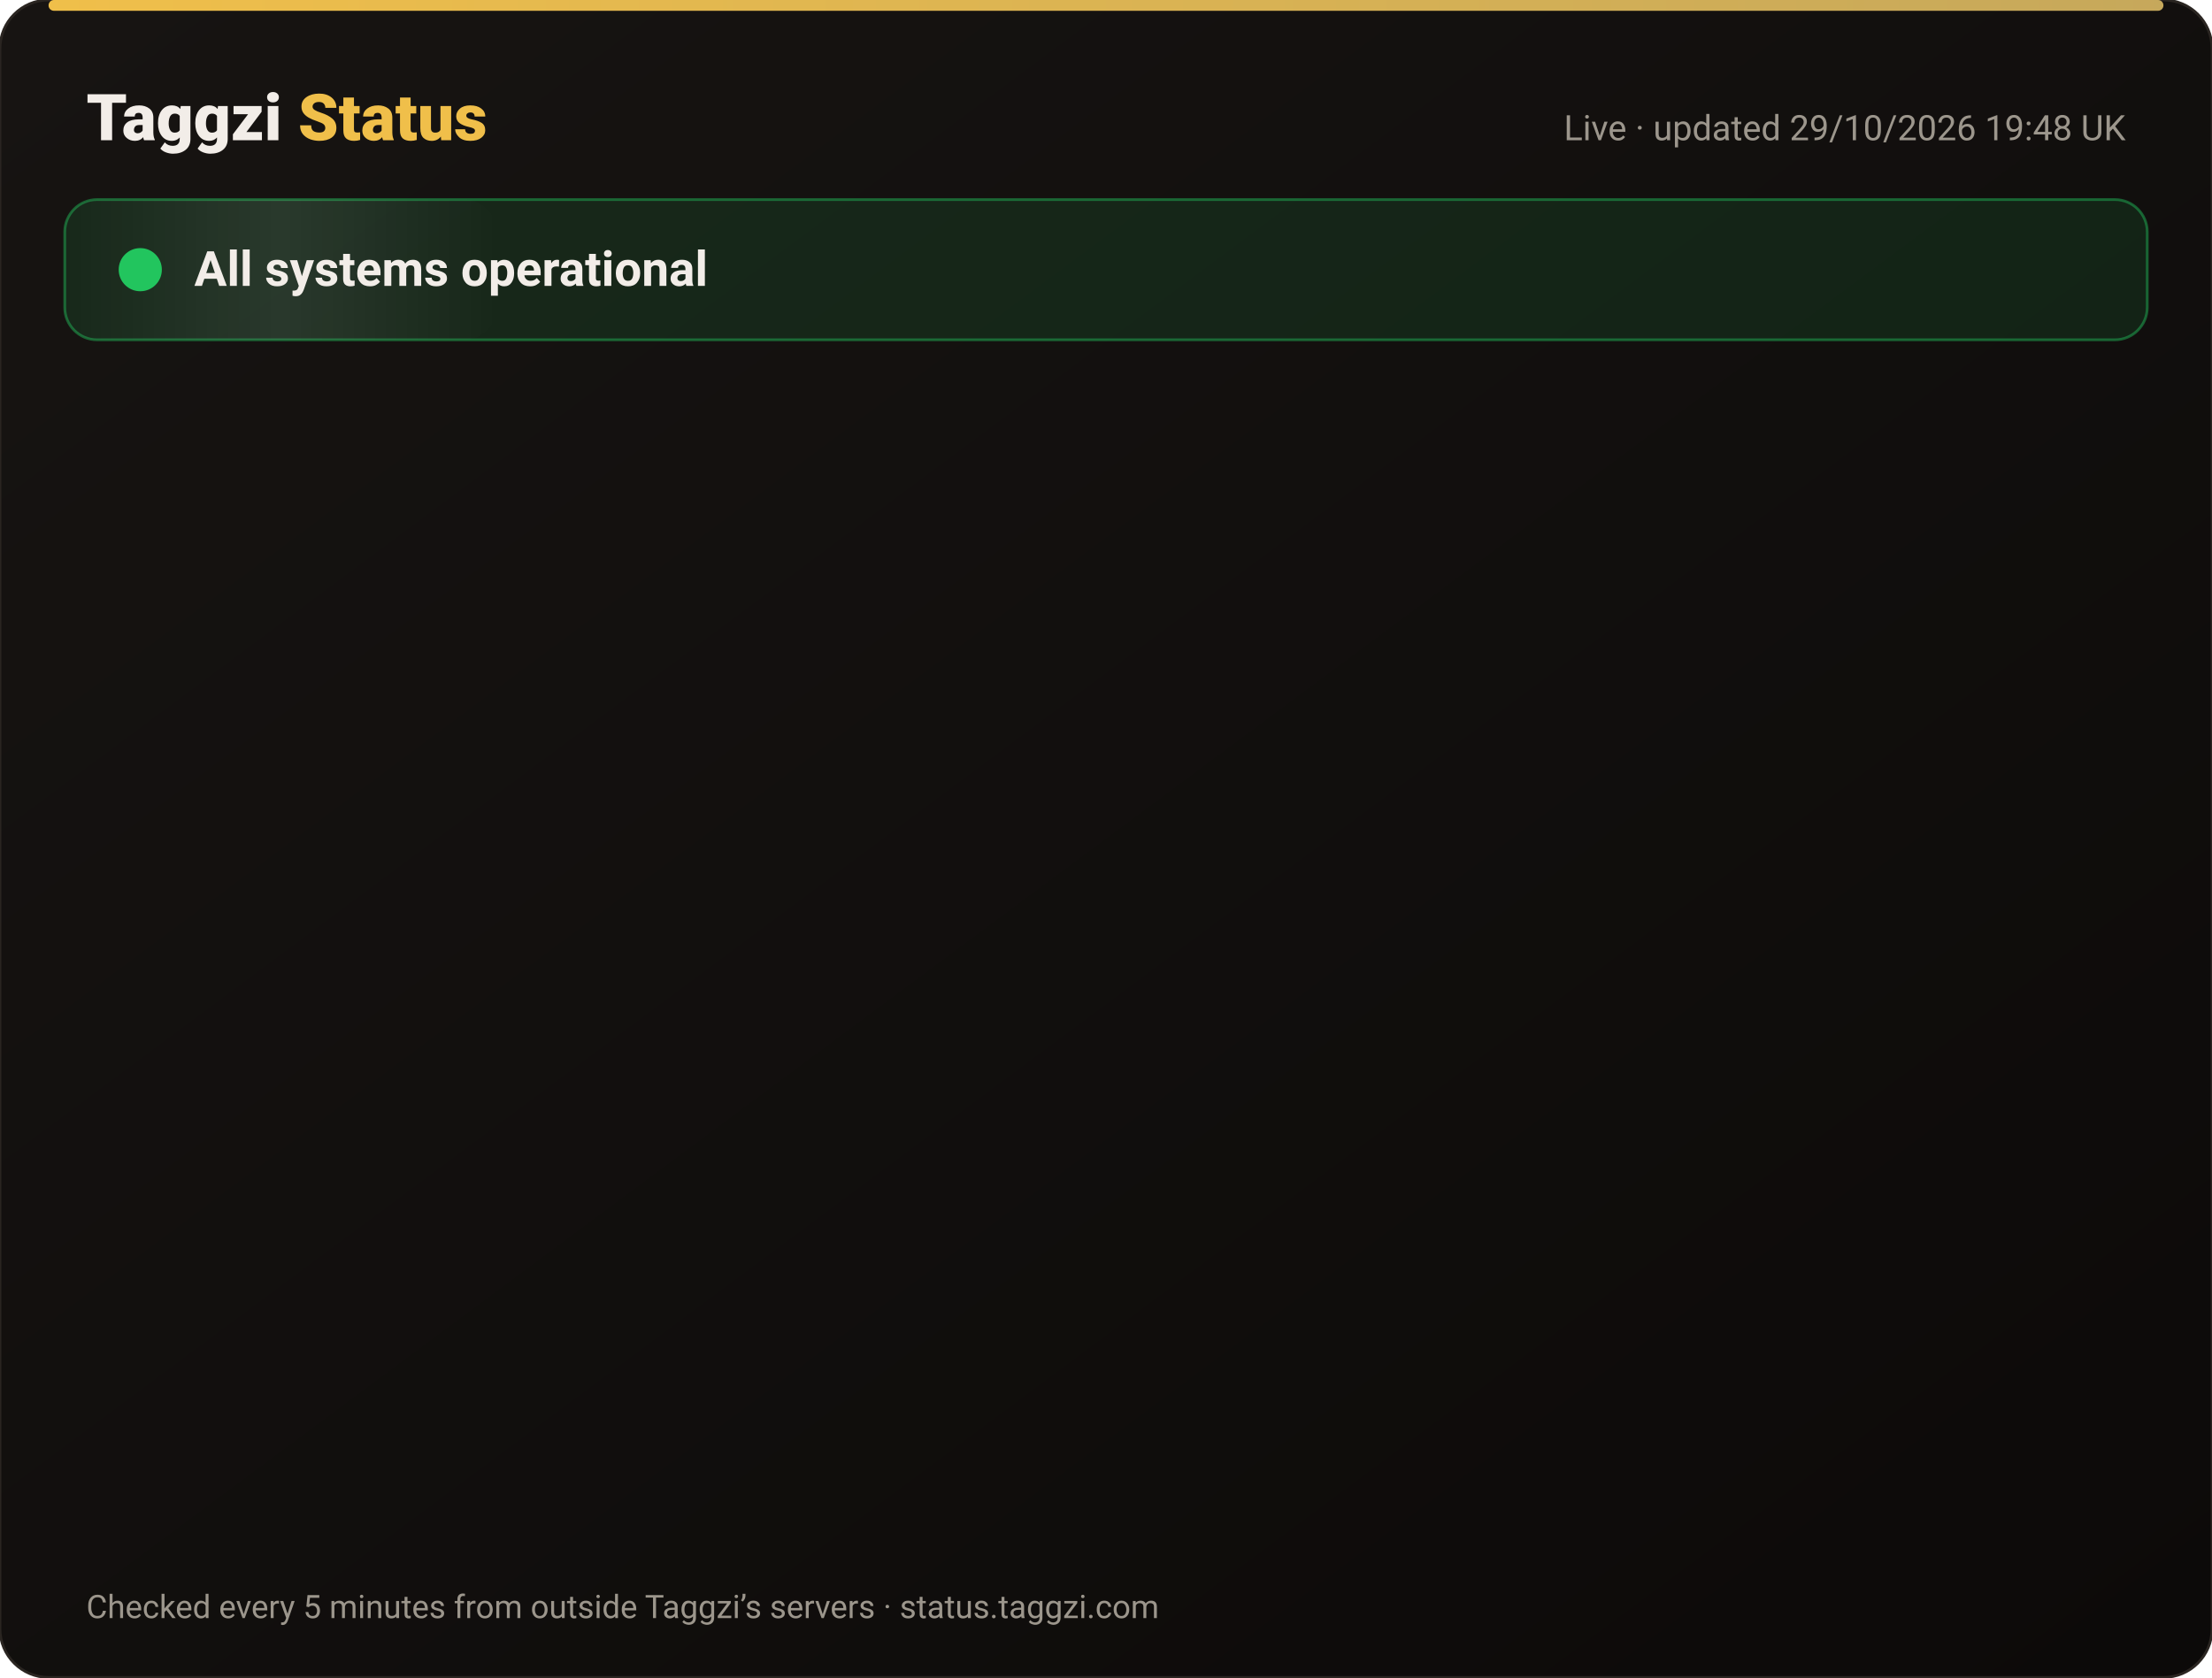
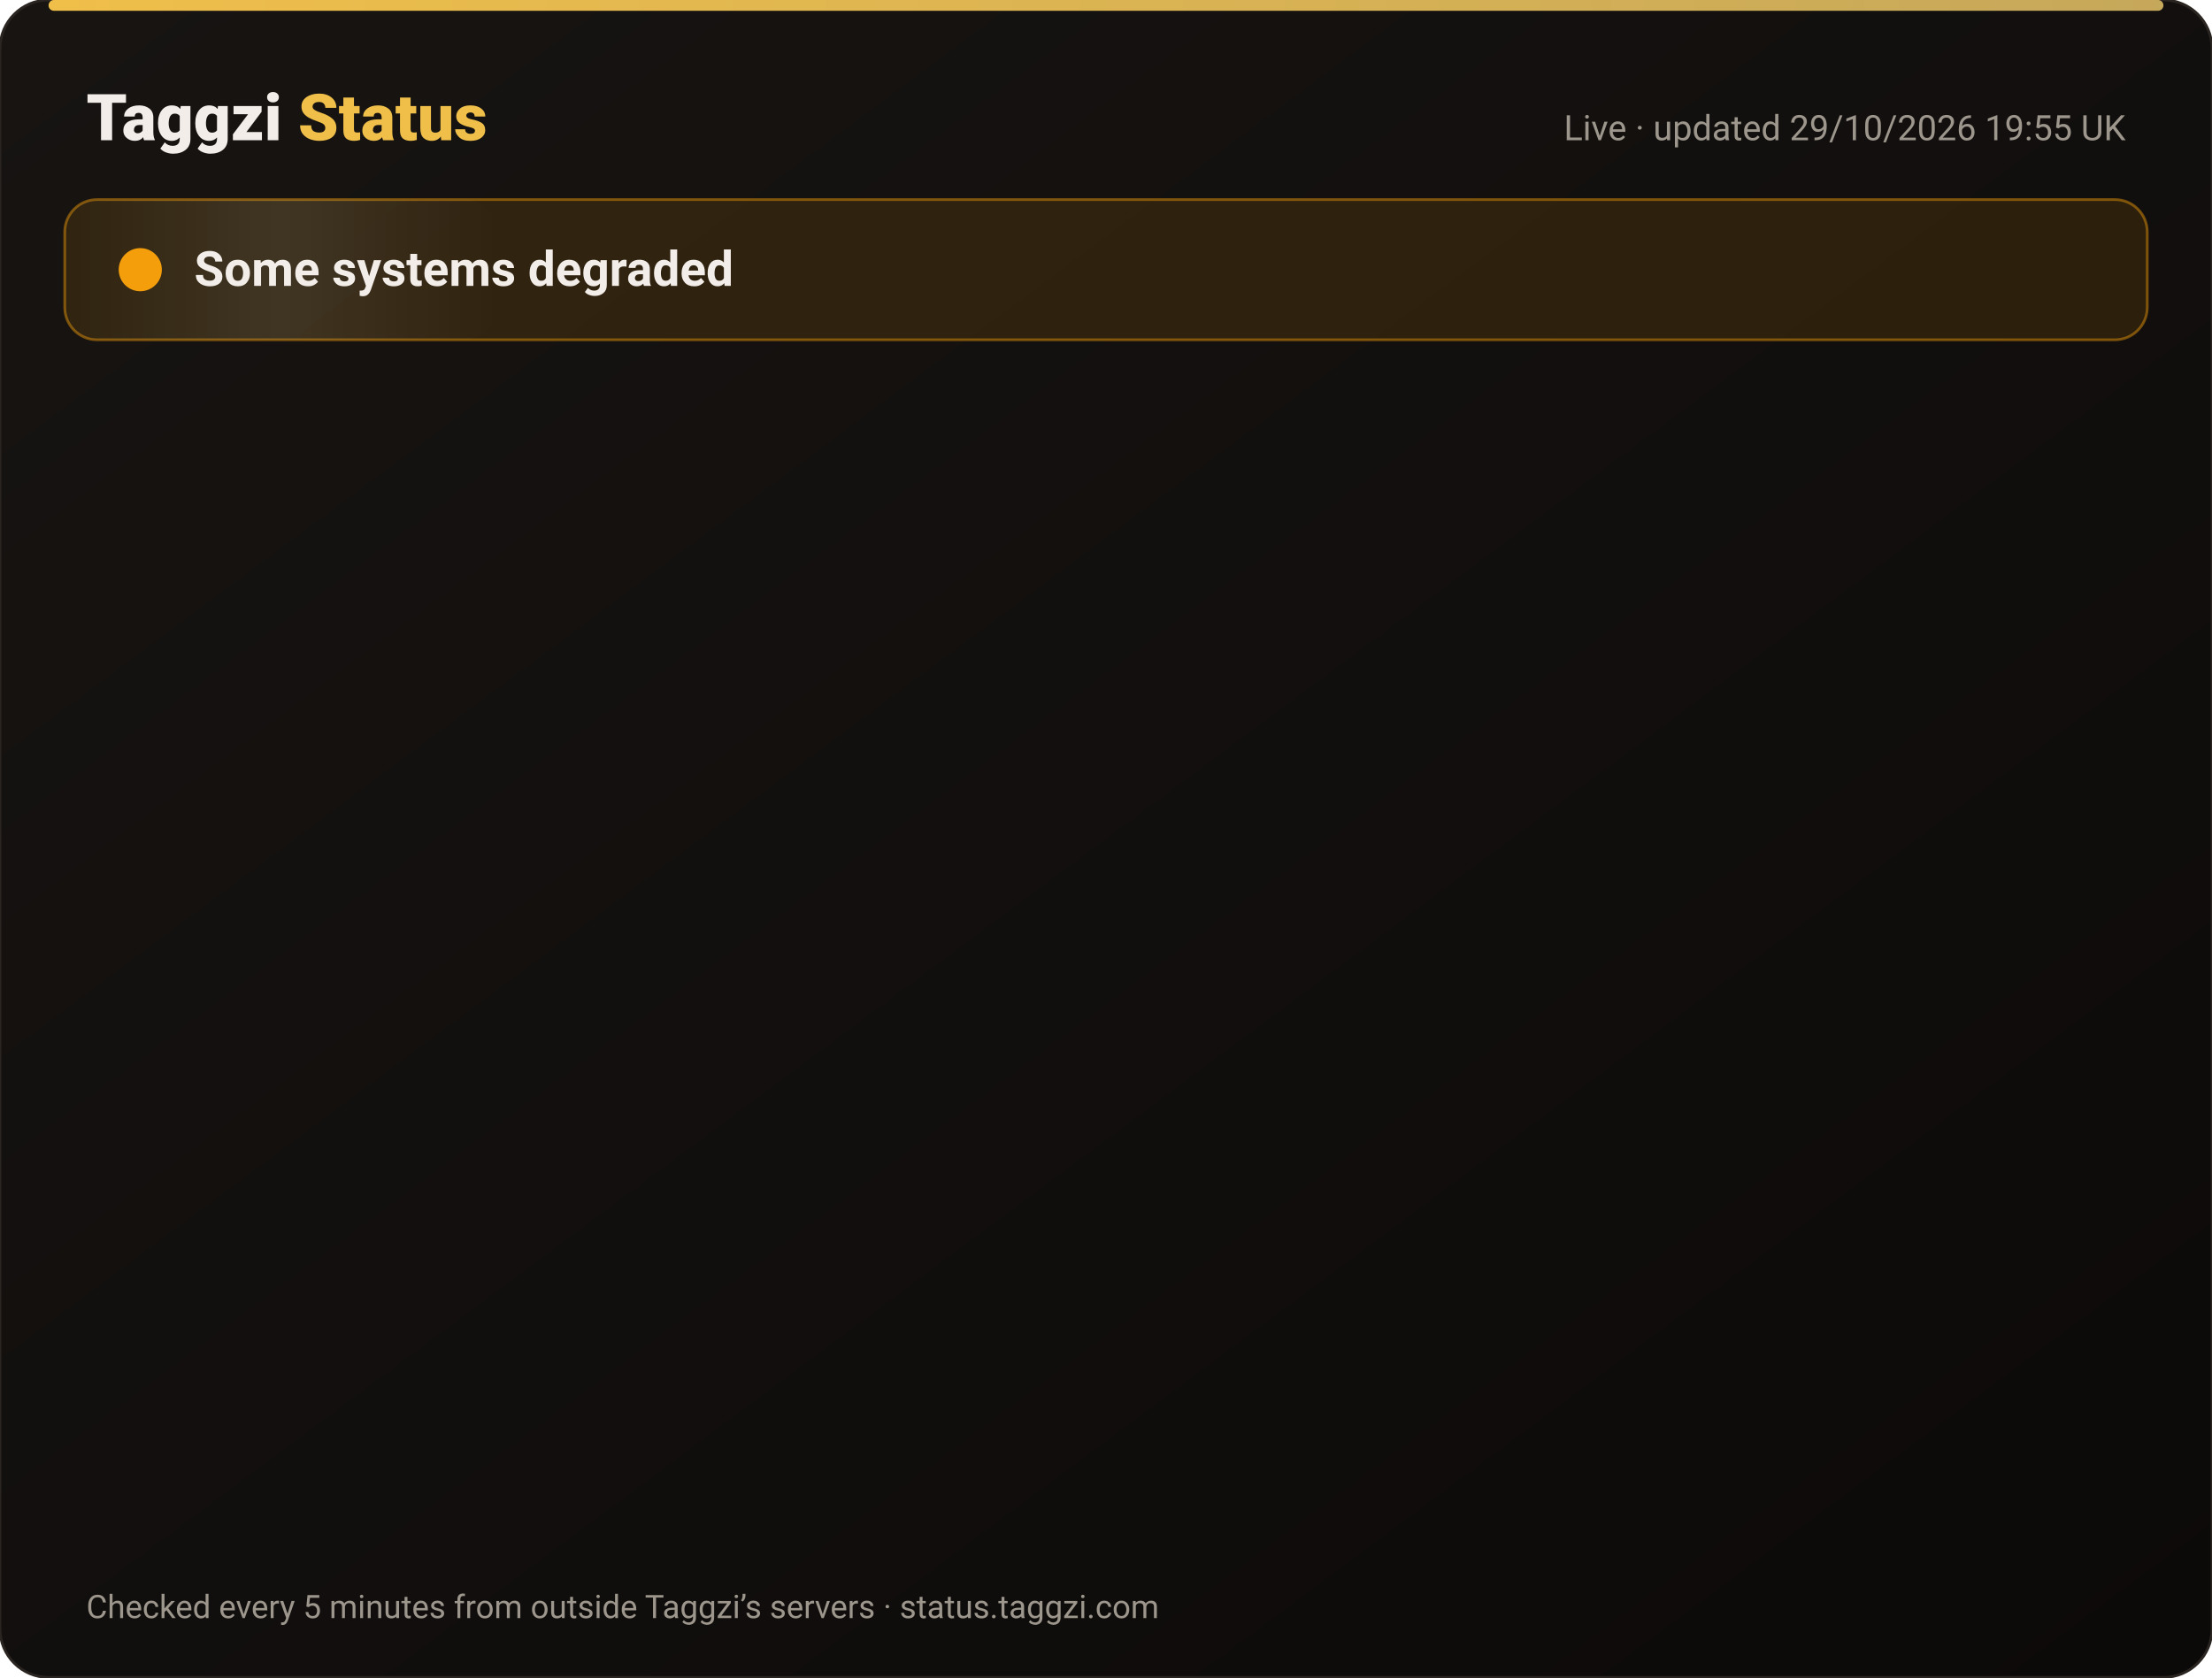
<svg xmlns="http://www.w3.org/2000/svg" width="820" height="622" viewBox="0 0 820 622" font-family="-apple-system,Segoe UI,Roboto,Helvetica,Arial,sans-serif">
  <defs>
    <linearGradient id="bg" x1="0" y1="0" x2="1" y2="1">
      <stop offset="0" stop-color="#171412" />
      <stop offset="1" stop-color="#0C0A09" />
    </linearGradient>
    <linearGradient id="gold" x1="0" x2="1">
      <stop offset="0" stop-color="#F0BF4A" />
      <stop offset="1" stop-color="#c6a85b" />
    </linearGradient>
    <linearGradient id="shine" x1="0" x2="1">
      <stop offset="0" stop-color="#fff" stop-opacity="0" />
      <stop offset=".5" stop-color="#fff" stop-opacity=".08" />
      <stop offset="1" stop-color="#fff" stop-opacity="0" />
    </linearGradient>
  </defs>
  <rect width="820" height="622" rx="18" fill="url(#bg)" stroke="#2a2521" />
  <rect x="18" y="0" width="784" height="4" rx="2" fill="url(#gold)" />
  <text x="32" y="52" font-size="24" font-weight="800" fill="#F2EDE8">Taggzi <tspan fill="#F0BF4A">Status</tspan>
  </text>
-   <text x="788" y="52" font-size="13" fill="#9C968C" text-anchor="end">Live · updated 29/10/2026 19:48 UK</text>
-   <rect x="24" y="74" width="772" height="52" rx="12" fill="#22c55e" fill-opacity=".12" stroke="#22c55e" stroke-opacity=".45" />
+   <text x="788" y="52" font-size="13" fill="#9C968C" text-anchor="end">Live · updated 29/10/2026 19:55 UK</text>
+   <rect x="24" y="74" width="772" height="52" rx="12" fill="#f59e0b" fill-opacity=".12" stroke="#f59e0b" stroke-opacity=".45" />
  <rect x="24" y="74" width="160" height="52" rx="12" fill="url(#shine)">
    <animate attributeName="x" from="-160" to="820" dur="4s" repeatCount="indefinite" />
  </rect>
-   <circle cx="52" cy="100" r="7" fill="#22c55e" />
-   <circle cx="52" cy="100" r="7" fill="none" stroke="#22c55e" stroke-width="2">
+   <circle cx="52" cy="100" r="7" fill="#f59e0b" />
+   <circle cx="52" cy="100" r="7" fill="none" stroke="#f59e0b" stroke-width="2">
    <animate attributeName="r" values="7;15;7" dur="2s" repeatCount="indefinite" />
    <animate attributeName="opacity" values=".9;0;.9" dur="2s" repeatCount="indefinite" />
  </circle>
-   <text x="72" y="106" font-size="18" font-weight="700" fill="#F2EDE8">All systems operational</text>
+   <text x="72" y="106" font-size="18" font-weight="700" fill="#F2EDE8">Some systems degraded</text>
  <g opacity="0">
    <animate attributeName="opacity" from="0" to="1" begin="0.00s" dur=".6s" fill="freeze" />
    <line x1="32" y1="188" x2="788" y2="188" stroke="#2a2521" />
-     <circle cx="44" cy="166" r="6" fill="#22c55e">
+     <circle cx="44" cy="166" r="6" fill="#f59e0b">
      <animate attributeName="opacity" values="1;.45;1" dur="2.4s" begin="0.00s" repeatCount="indefinite" />
    </circle>
    <text x="62" y="171" font-size="15" font-weight="650" fill="#F2EDE8">Website</text>
    <text x="630" y="171" font-size="13" fill="#9C968C" text-anchor="end">99.95% uptime</text>
-     <rect x="648" y="154" width="140" height="24" rx="12" fill="#22c55e" fill-opacity=".14" stroke="#22c55e" stroke-opacity=".5" />
-     <text x="718" y="171" font-size="12" font-weight="700" fill="#22c55e" text-anchor="middle">Operational</text>
+     <rect x="648" y="154" width="140" height="24" rx="12" fill="#f59e0b" fill-opacity=".14" stroke="#f59e0b" stroke-opacity=".5" />
+     <text x="718" y="171" font-size="12" font-weight="700" fill="#f59e0b" text-anchor="middle">Degraded</text>
  </g>
  <g opacity="0">
    <animate attributeName="opacity" from="0" to="1" begin="0.15s" dur=".6s" fill="freeze" />
    <line x1="32" y1="234" x2="788" y2="234" stroke="#2a2521" />
-     <circle cx="44" cy="212" r="6" fill="#22c55e">
+     <circle cx="44" cy="212" r="6" fill="#f59e0b">
      <animate attributeName="opacity" values="1;.45;1" dur="2.4s" begin="0.15s" repeatCount="indefinite" />
    </circle>
    <text x="62" y="217" font-size="15" font-weight="650" fill="#F2EDE8">Tag scans</text>
    <text x="630" y="217" font-size="13" fill="#9C968C" text-anchor="end">99.95% uptime</text>
-     <rect x="648" y="200" width="140" height="24" rx="12" fill="#22c55e" fill-opacity=".14" stroke="#22c55e" stroke-opacity=".5" />
-     <text x="718" y="217" font-size="12" font-weight="700" fill="#22c55e" text-anchor="middle">Operational</text>
+     <rect x="648" y="200" width="140" height="24" rx="12" fill="#f59e0b" fill-opacity=".14" stroke="#f59e0b" stroke-opacity=".5" />
+     <text x="718" y="217" font-size="12" font-weight="700" fill="#f59e0b" text-anchor="middle">Degraded</text>
  </g>
  <g opacity="0">
    <animate attributeName="opacity" from="0" to="1" begin="0.30s" dur=".6s" fill="freeze" />
    <line x1="32" y1="280" x2="788" y2="280" stroke="#2a2521" />
-     <circle cx="44" cy="258" r="6" fill="#22c55e">
+     <circle cx="44" cy="258" r="6" fill="#f59e0b">
      <animate attributeName="opacity" values="1;.45;1" dur="2.4s" begin="0.30s" repeatCount="indefinite" />
    </circle>
    <text x="62" y="263" font-size="15" font-weight="650" fill="#F2EDE8">Manual tag lookup</text>
    <text x="630" y="263" font-size="13" fill="#9C968C" text-anchor="end">99.95% uptime</text>
-     <rect x="648" y="246" width="140" height="24" rx="12" fill="#22c55e" fill-opacity=".14" stroke="#22c55e" stroke-opacity=".5" />
-     <text x="718" y="263" font-size="12" font-weight="700" fill="#22c55e" text-anchor="middle">Operational</text>
+     <rect x="648" y="246" width="140" height="24" rx="12" fill="#f59e0b" fill-opacity=".14" stroke="#f59e0b" stroke-opacity=".5" />
+     <text x="718" y="263" font-size="12" font-weight="700" fill="#f59e0b" text-anchor="middle">Degraded</text>
  </g>
  <g opacity="0">
    <animate attributeName="opacity" from="0" to="1" begin="0.45s" dur=".6s" fill="freeze" />
    <line x1="32" y1="326" x2="788" y2="326" stroke="#2a2521" />
-     <circle cx="44" cy="304" r="6" fill="#22c55e">
+     <circle cx="44" cy="304" r="6" fill="#f59e0b">
      <animate attributeName="opacity" values="1;.45;1" dur="2.4s" begin="0.45s" repeatCount="indefinite" />
    </circle>
    <text x="62" y="309" font-size="15" font-weight="650" fill="#F2EDE8">App &amp; login</text>
    <text x="630" y="309" font-size="13" fill="#9C968C" text-anchor="end">99.95% uptime</text>
-     <rect x="648" y="292" width="140" height="24" rx="12" fill="#22c55e" fill-opacity=".14" stroke="#22c55e" stroke-opacity=".5" />
-     <text x="718" y="309" font-size="12" font-weight="700" fill="#22c55e" text-anchor="middle">Operational</text>
+     <rect x="648" y="292" width="140" height="24" rx="12" fill="#f59e0b" fill-opacity=".14" stroke="#f59e0b" stroke-opacity=".5" />
+     <text x="718" y="309" font-size="12" font-weight="700" fill="#f59e0b" text-anchor="middle">Degraded</text>
  </g>
  <g opacity="0">
    <animate attributeName="opacity" from="0" to="1" begin="0.60s" dur=".6s" fill="freeze" />
    <line x1="32" y1="372" x2="788" y2="372" stroke="#2a2521" />
-     <circle cx="44" cy="350" r="6" fill="#22c55e">
+     <circle cx="44" cy="350" r="6" fill="#f59e0b">
      <animate attributeName="opacity" values="1;.45;1" dur="2.4s" begin="0.60s" repeatCount="indefinite" />
    </circle>
    <text x="62" y="355" font-size="15" font-weight="650" fill="#F2EDE8">Community alerts</text>
    <text x="630" y="355" font-size="13" fill="#9C968C" text-anchor="end">99.95% uptime</text>
-     <rect x="648" y="338" width="140" height="24" rx="12" fill="#22c55e" fill-opacity=".14" stroke="#22c55e" stroke-opacity=".5" />
-     <text x="718" y="355" font-size="12" font-weight="700" fill="#22c55e" text-anchor="middle">Operational</text>
+     <rect x="648" y="338" width="140" height="24" rx="12" fill="#f59e0b" fill-opacity=".14" stroke="#f59e0b" stroke-opacity=".5" />
+     <text x="718" y="355" font-size="12" font-weight="700" fill="#f59e0b" text-anchor="middle">Degraded</text>
  </g>
  <g opacity="0">
    <animate attributeName="opacity" from="0" to="1" begin="0.75s" dur=".6s" fill="freeze" />
    <line x1="32" y1="418" x2="788" y2="418" stroke="#2a2521" />
-     <circle cx="44" cy="396" r="6" fill="#22c55e">
+     <circle cx="44" cy="396" r="6" fill="#f59e0b">
      <animate attributeName="opacity" values="1;.45;1" dur="2.4s" begin="0.75s" repeatCount="indefinite" />
    </circle>
    <text x="62" y="401" font-size="15" font-weight="650" fill="#F2EDE8">Private calling</text>
    <text x="630" y="401" font-size="13" fill="#9C968C" text-anchor="end">99.95% uptime</text>
-     <rect x="648" y="384" width="140" height="24" rx="12" fill="#22c55e" fill-opacity=".14" stroke="#22c55e" stroke-opacity=".5" />
-     <text x="718" y="401" font-size="12" font-weight="700" fill="#22c55e" text-anchor="middle">Operational</text>
+     <rect x="648" y="384" width="140" height="24" rx="12" fill="#f59e0b" fill-opacity=".14" stroke="#f59e0b" stroke-opacity=".5" />
+     <text x="718" y="401" font-size="12" font-weight="700" fill="#f59e0b" text-anchor="middle">Degraded</text>
  </g>
  <g opacity="0">
    <animate attributeName="opacity" from="0" to="1" begin="0.90s" dur=".6s" fill="freeze" />
    <line x1="32" y1="464" x2="788" y2="464" stroke="#2a2521" />
-     <circle cx="44" cy="442" r="6" fill="#22c55e">
+     <circle cx="44" cy="442" r="6" fill="#f59e0b">
      <animate attributeName="opacity" values="1;.45;1" dur="2.4s" begin="0.90s" repeatCount="indefinite" />
    </circle>
    <text x="62" y="447" font-size="15" font-weight="650" fill="#F2EDE8">Payments</text>
    <text x="630" y="447" font-size="13" fill="#9C968C" text-anchor="end">99.94% uptime</text>
-     <rect x="648" y="430" width="140" height="24" rx="12" fill="#22c55e" fill-opacity=".14" stroke="#22c55e" stroke-opacity=".5" />
-     <text x="718" y="447" font-size="12" font-weight="700" fill="#22c55e" text-anchor="middle">Operational</text>
+     <rect x="648" y="430" width="140" height="24" rx="12" fill="#f59e0b" fill-opacity=".14" stroke="#f59e0b" stroke-opacity=".5" />
+     <text x="718" y="447" font-size="12" font-weight="700" fill="#f59e0b" text-anchor="middle">Degraded</text>
  </g>
  <g opacity="0">
    <animate attributeName="opacity" from="0" to="1" begin="1.05s" dur=".6s" fill="freeze" />
    <line x1="32" y1="510" x2="788" y2="510" stroke="#2a2521" />
-     <circle cx="44" cy="488" r="6" fill="#22c55e">
+     <circle cx="44" cy="488" r="6" fill="#f59e0b">
      <animate attributeName="opacity" values="1;.45;1" dur="2.4s" begin="1.05s" repeatCount="indefinite" />
    </circle>
    <text x="62" y="493" font-size="15" font-weight="650" fill="#F2EDE8">Email &amp; support</text>
    <text x="630" y="493" font-size="13" fill="#9C968C" text-anchor="end">99.95% uptime</text>
-     <rect x="648" y="476" width="140" height="24" rx="12" fill="#22c55e" fill-opacity=".14" stroke="#22c55e" stroke-opacity=".5" />
-     <text x="718" y="493" font-size="12" font-weight="700" fill="#22c55e" text-anchor="middle">Operational</text>
+     <rect x="648" y="476" width="140" height="24" rx="12" fill="#f59e0b" fill-opacity=".14" stroke="#f59e0b" stroke-opacity=".5" />
+     <text x="718" y="493" font-size="12" font-weight="700" fill="#f59e0b" text-anchor="middle">Degraded</text>
  </g>
  <g opacity="0">
    <animate attributeName="opacity" from="0" to="1" begin="1.20s" dur=".6s" fill="freeze" />
    <line x1="32" y1="556" x2="788" y2="556" stroke="#2a2521" />
    <circle cx="44" cy="534" r="6" fill="#22c55e">
      <animate attributeName="opacity" values="1;.45;1" dur="2.4s" begin="1.20s" repeatCount="indefinite" />
    </circle>
    <text x="62" y="539" font-size="15" font-weight="650" fill="#F2EDE8">Secure connection (SSL)</text>
    <text x="630" y="539" font-size="13" fill="#9C968C" text-anchor="end">100.00% uptime</text>
    <rect x="648" y="522" width="140" height="24" rx="12" fill="#22c55e" fill-opacity=".14" stroke="#22c55e" stroke-opacity=".5" />
    <text x="718" y="539" font-size="12" font-weight="700" fill="#22c55e" text-anchor="middle">Operational</text>
  </g>
  <text x="32" y="600" font-size="12" fill="#9C968C">Checked every 5 minutes from outside Taggzi’s servers · status.taggzi.com</text>
</svg>
